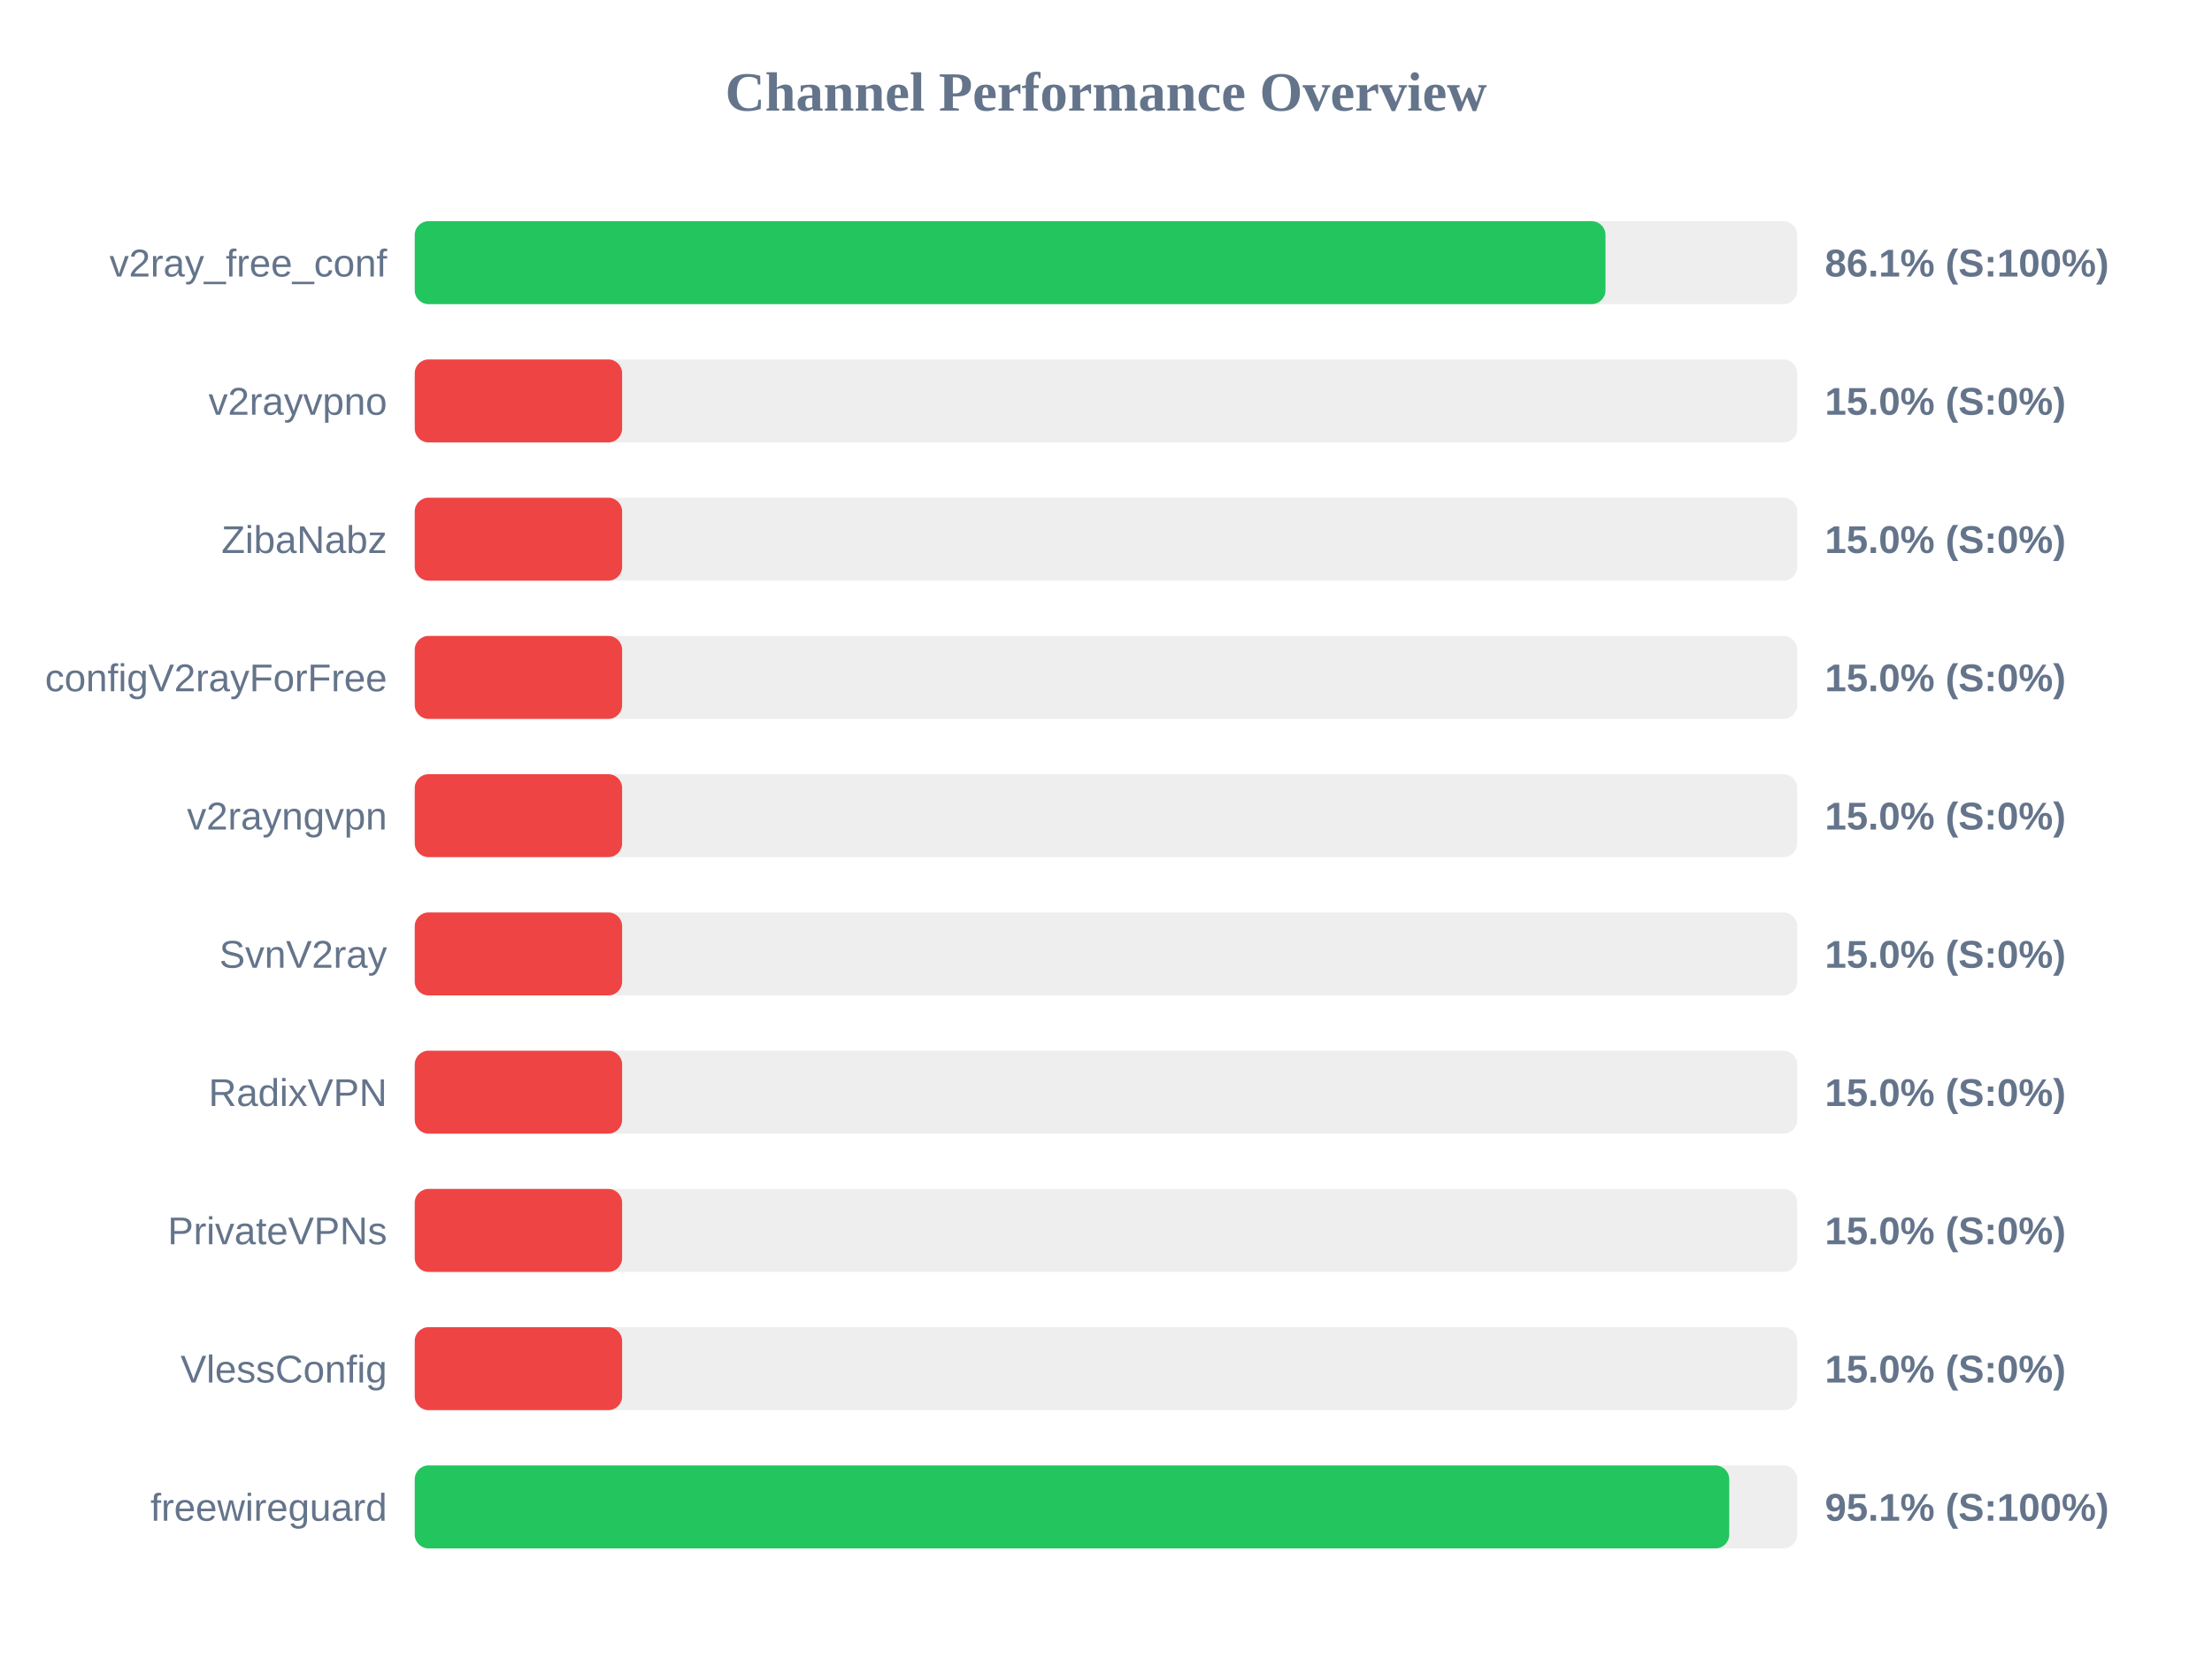
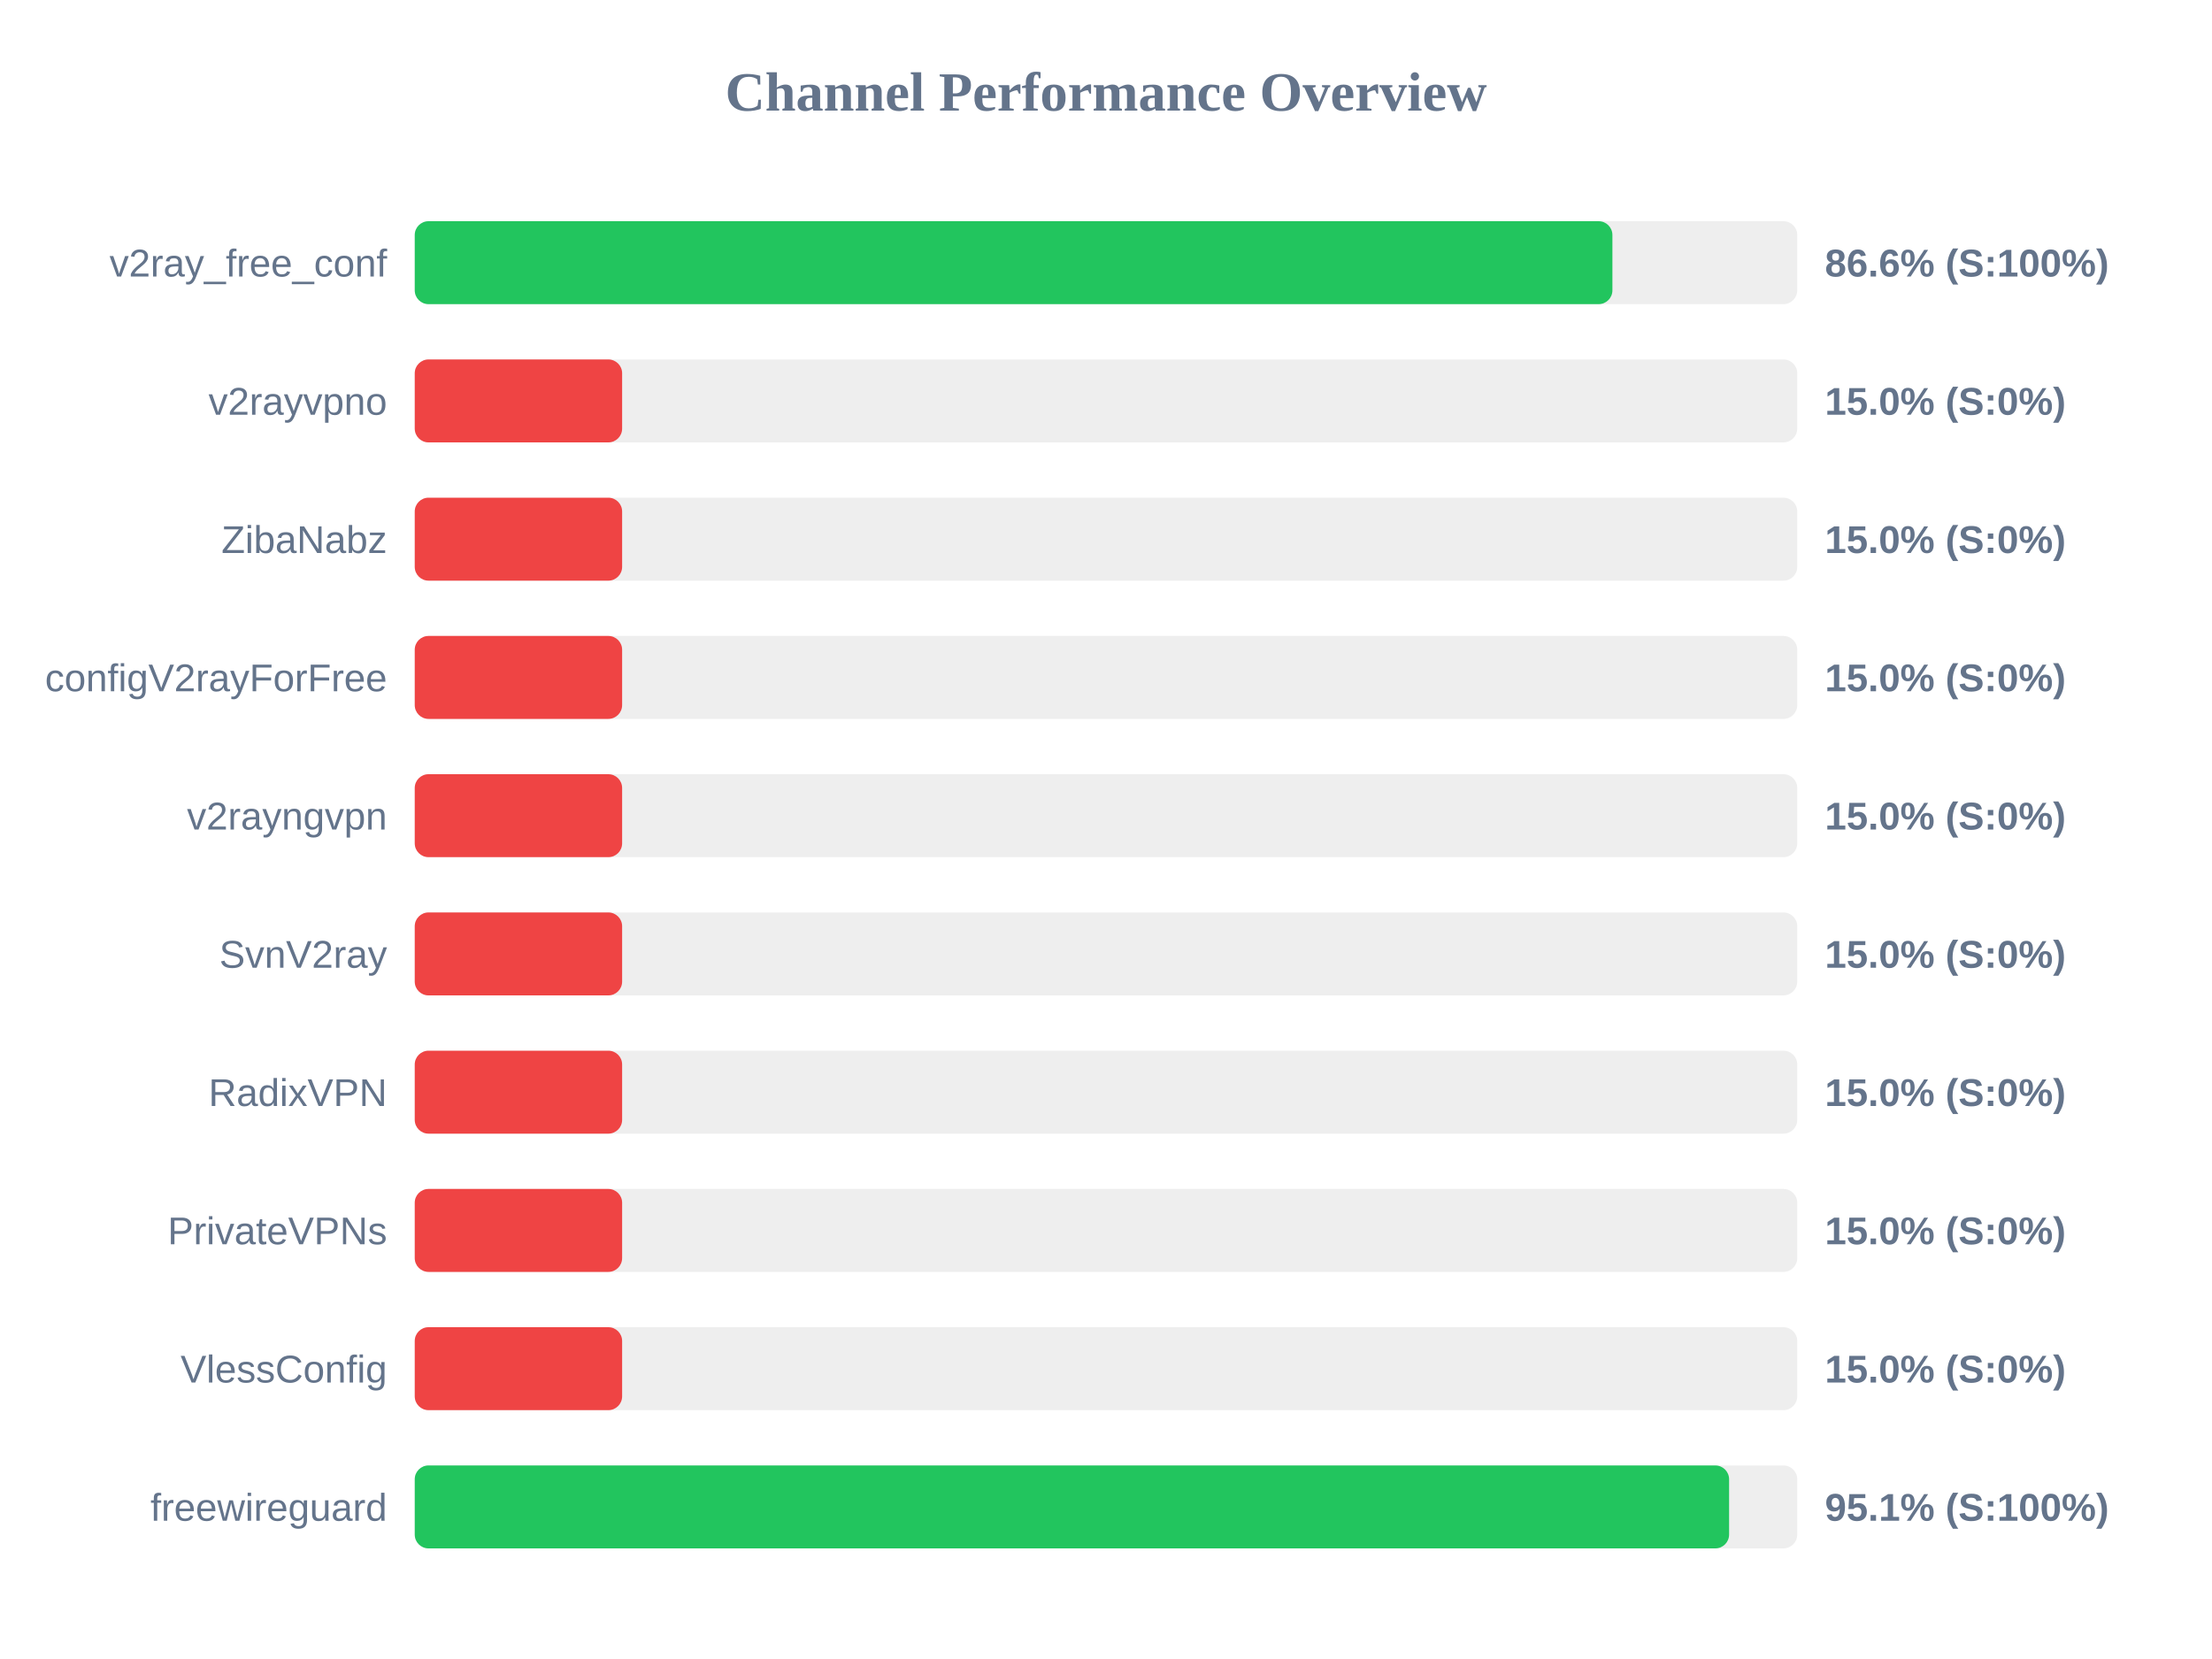
<svg xmlns="http://www.w3.org/2000/svg" width="800" height="600" version="1.1">
  <style>
        .row { font: 14px Arial; fill: #64748b; }
        .score { font: bold 14px Arial; fill: #64748b; }
    </style>
  <text x="400" y="40" text-anchor="middle" font-size="20px" font-weight="bold" fill="#64748b">Channel Performance Overview</text>
  <rect x="150" y="80" width="500" height="30" fill="#eee" rx="5" />
-   <rect x="150" y="80" width="430.65" height="30" fill="#22c55e" rx="5" />
+   <rect x="150" y="80" width="433.15" height="30" fill="#22c55e" rx="5" />
  <text x="140" y="100" text-anchor="end" class="row">v2ray_free_conf</text>
-   <text x="660" y="100" text-anchor="start" class="score">86.1% (S:100%)</text>
+   <text x="660" y="100" text-anchor="start" class="score">86.6% (S:100%)</text>
  <rect x="150" y="130" width="500" height="30" fill="#eee" rx="5" />
  <rect x="150" y="130" width="75.0" height="30" fill="#ef4444" rx="5" />
  <text x="140" y="150" text-anchor="end" class="row">v2rayvpno</text>
  <text x="660" y="150" text-anchor="start" class="score">15.0% (S:0%)</text>
  <rect x="150" y="180" width="500" height="30" fill="#eee" rx="5" />
  <rect x="150" y="180" width="75.0" height="30" fill="#ef4444" rx="5" />
  <text x="140" y="200" text-anchor="end" class="row">ZibaNabz</text>
  <text x="660" y="200" text-anchor="start" class="score">15.0% (S:0%)</text>
  <rect x="150" y="230" width="500" height="30" fill="#eee" rx="5" />
  <rect x="150" y="230" width="75.0" height="30" fill="#ef4444" rx="5" />
  <text x="140" y="250" text-anchor="end" class="row">configV2rayForFree</text>
  <text x="660" y="250" text-anchor="start" class="score">15.0% (S:0%)</text>
  <rect x="150" y="280" width="500" height="30" fill="#eee" rx="5" />
  <rect x="150" y="280" width="75.0" height="30" fill="#ef4444" rx="5" />
  <text x="140" y="300" text-anchor="end" class="row">v2rayngvpn</text>
  <text x="660" y="300" text-anchor="start" class="score">15.0% (S:0%)</text>
  <rect x="150" y="330" width="500" height="30" fill="#eee" rx="5" />
  <rect x="150" y="330" width="75.0" height="30" fill="#ef4444" rx="5" />
  <text x="140" y="350" text-anchor="end" class="row">SvnV2ray</text>
  <text x="660" y="350" text-anchor="start" class="score">15.0% (S:0%)</text>
  <rect x="150" y="380" width="500" height="30" fill="#eee" rx="5" />
  <rect x="150" y="380" width="75.0" height="30" fill="#ef4444" rx="5" />
  <text x="140" y="400" text-anchor="end" class="row">RadixVPN</text>
  <text x="660" y="400" text-anchor="start" class="score">15.0% (S:0%)</text>
  <rect x="150" y="430" width="500" height="30" fill="#eee" rx="5" />
  <rect x="150" y="430" width="75.0" height="30" fill="#ef4444" rx="5" />
  <text x="140" y="450" text-anchor="end" class="row">PrivateVPNs</text>
  <text x="660" y="450" text-anchor="start" class="score">15.0% (S:0%)</text>
  <rect x="150" y="480" width="500" height="30" fill="#eee" rx="5" />
  <rect x="150" y="480" width="75.0" height="30" fill="#ef4444" rx="5" />
  <text x="140" y="500" text-anchor="end" class="row">VlessConfig</text>
  <text x="660" y="500" text-anchor="start" class="score">15.0% (S:0%)</text>
  <rect x="150" y="530" width="500" height="30" fill="#eee" rx="5" />
-   <rect x="150" y="530" width="475.4" height="30" fill="#22c55e" rx="5" />
+   <rect x="150" y="530" width="475.35" height="30" fill="#22c55e" rx="5" />
  <text x="140" y="550" text-anchor="end" class="row">freewireguard</text>
  <text x="660" y="550" text-anchor="start" class="score">95.1% (S:100%)</text>
</svg>
